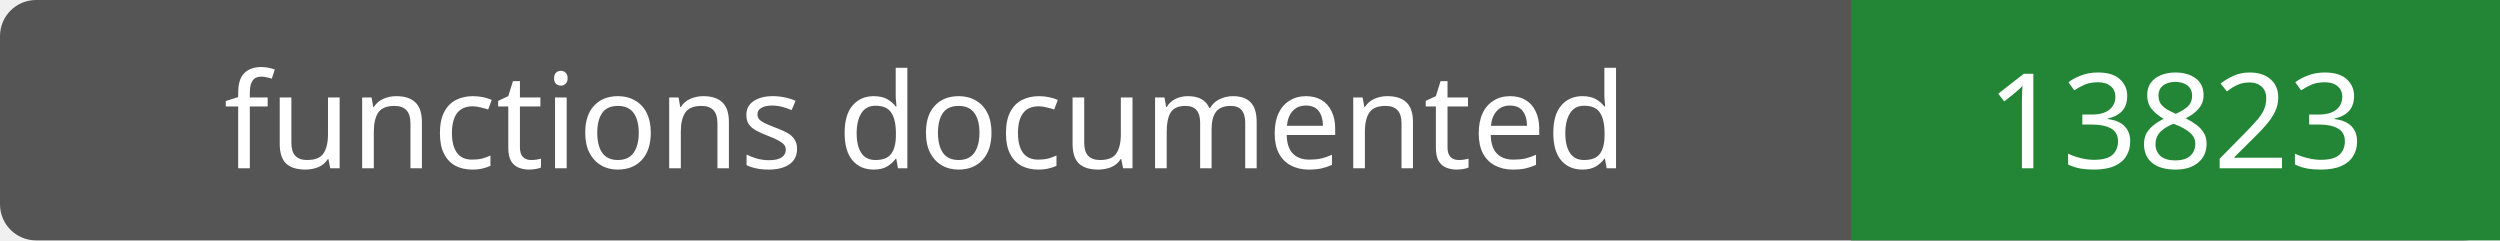
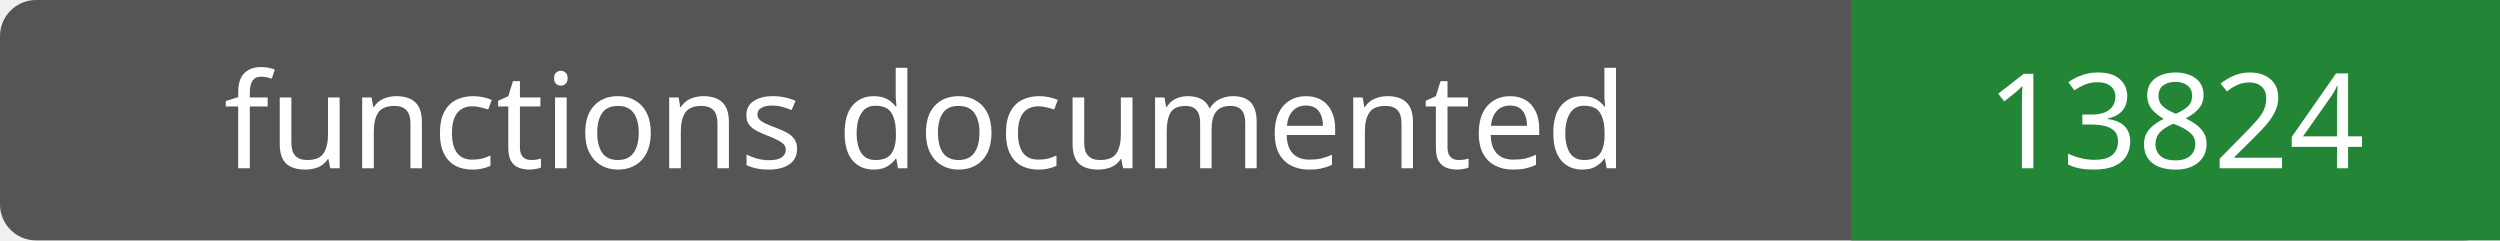
- <svg xmlns="http://www.w3.org/2000/svg" width="208" height="20" role="img" aria-label="functions documented: 13823">
+ <svg xmlns="http://www.w3.org/2000/svg" width="208" height="20" role="img" aria-label="functions documented: 13824">
  <rect width="208" height="20" rx="3" fill="#555" />
  <path fill="#238636" d="M154 0h54v20H154z" />
  <g fill="#fff" text-anchor="middle" font-family="Verdana,sans-serif" font-size="11">
    <text x="77.0" y="14">functions documented</text>
-     <text x="181.0" y="14">13823</text>
+     <text x="181.0" y="14">13824</text>
  </g>
</svg>
